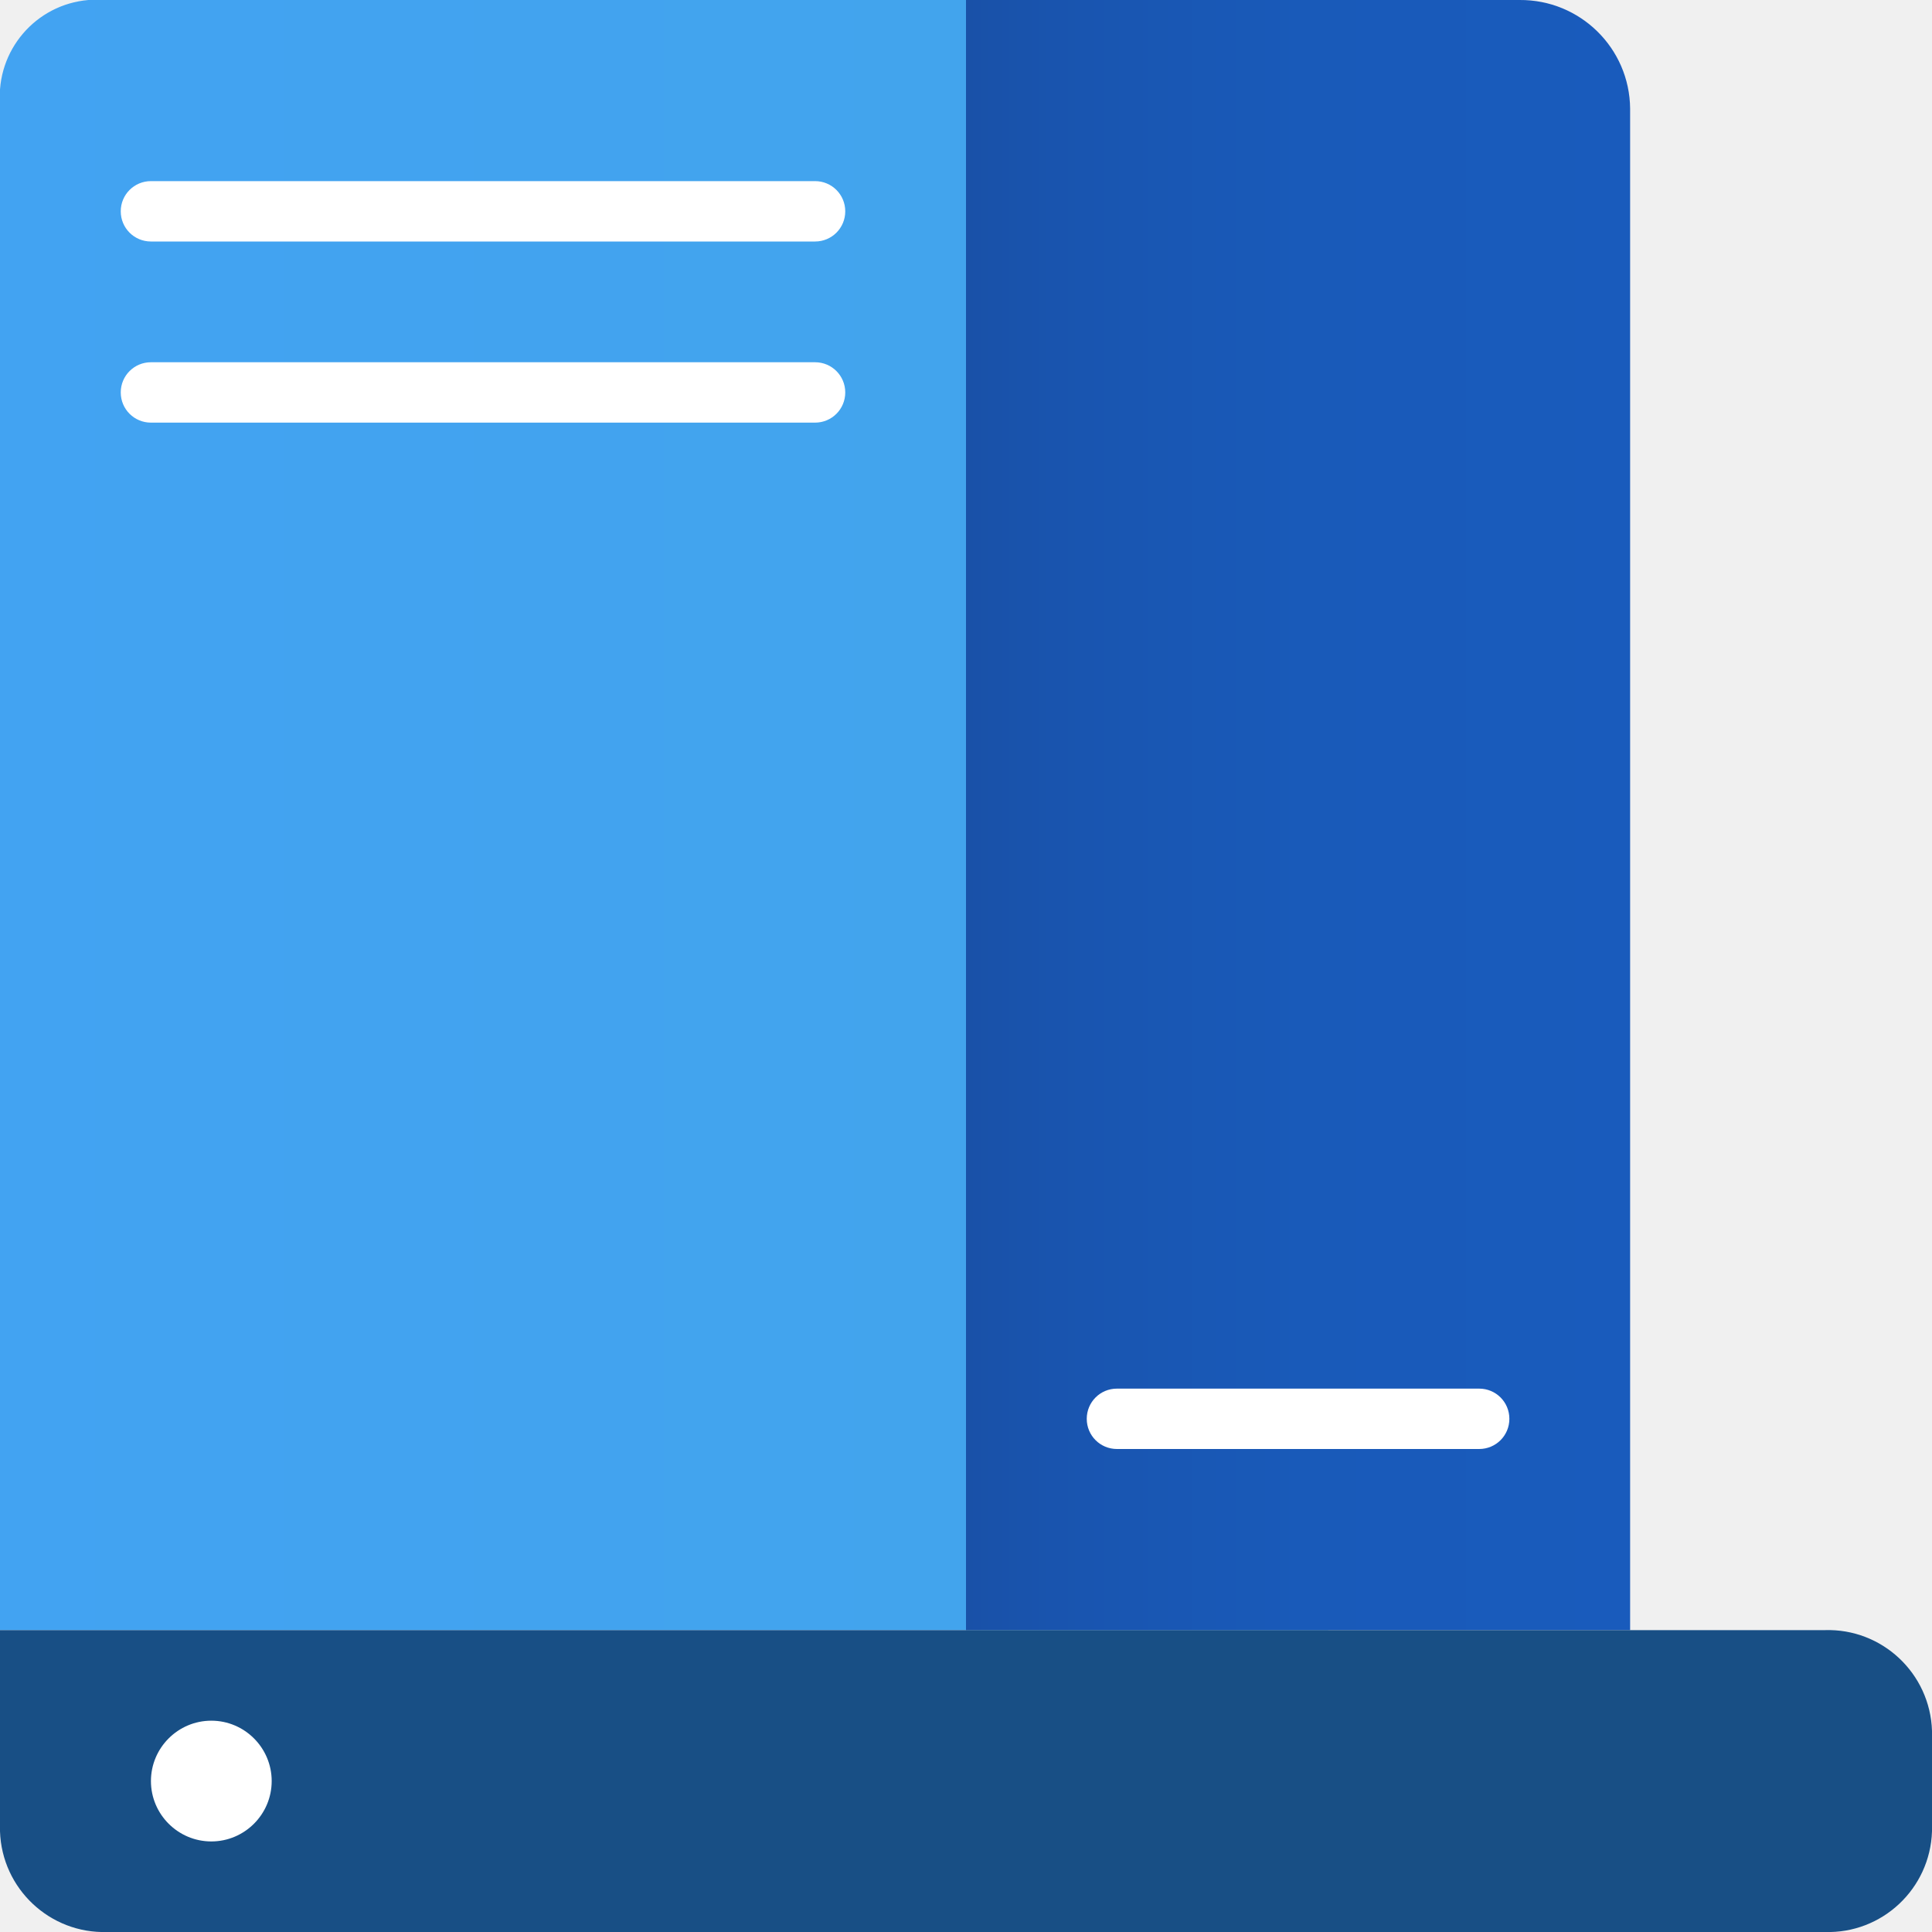
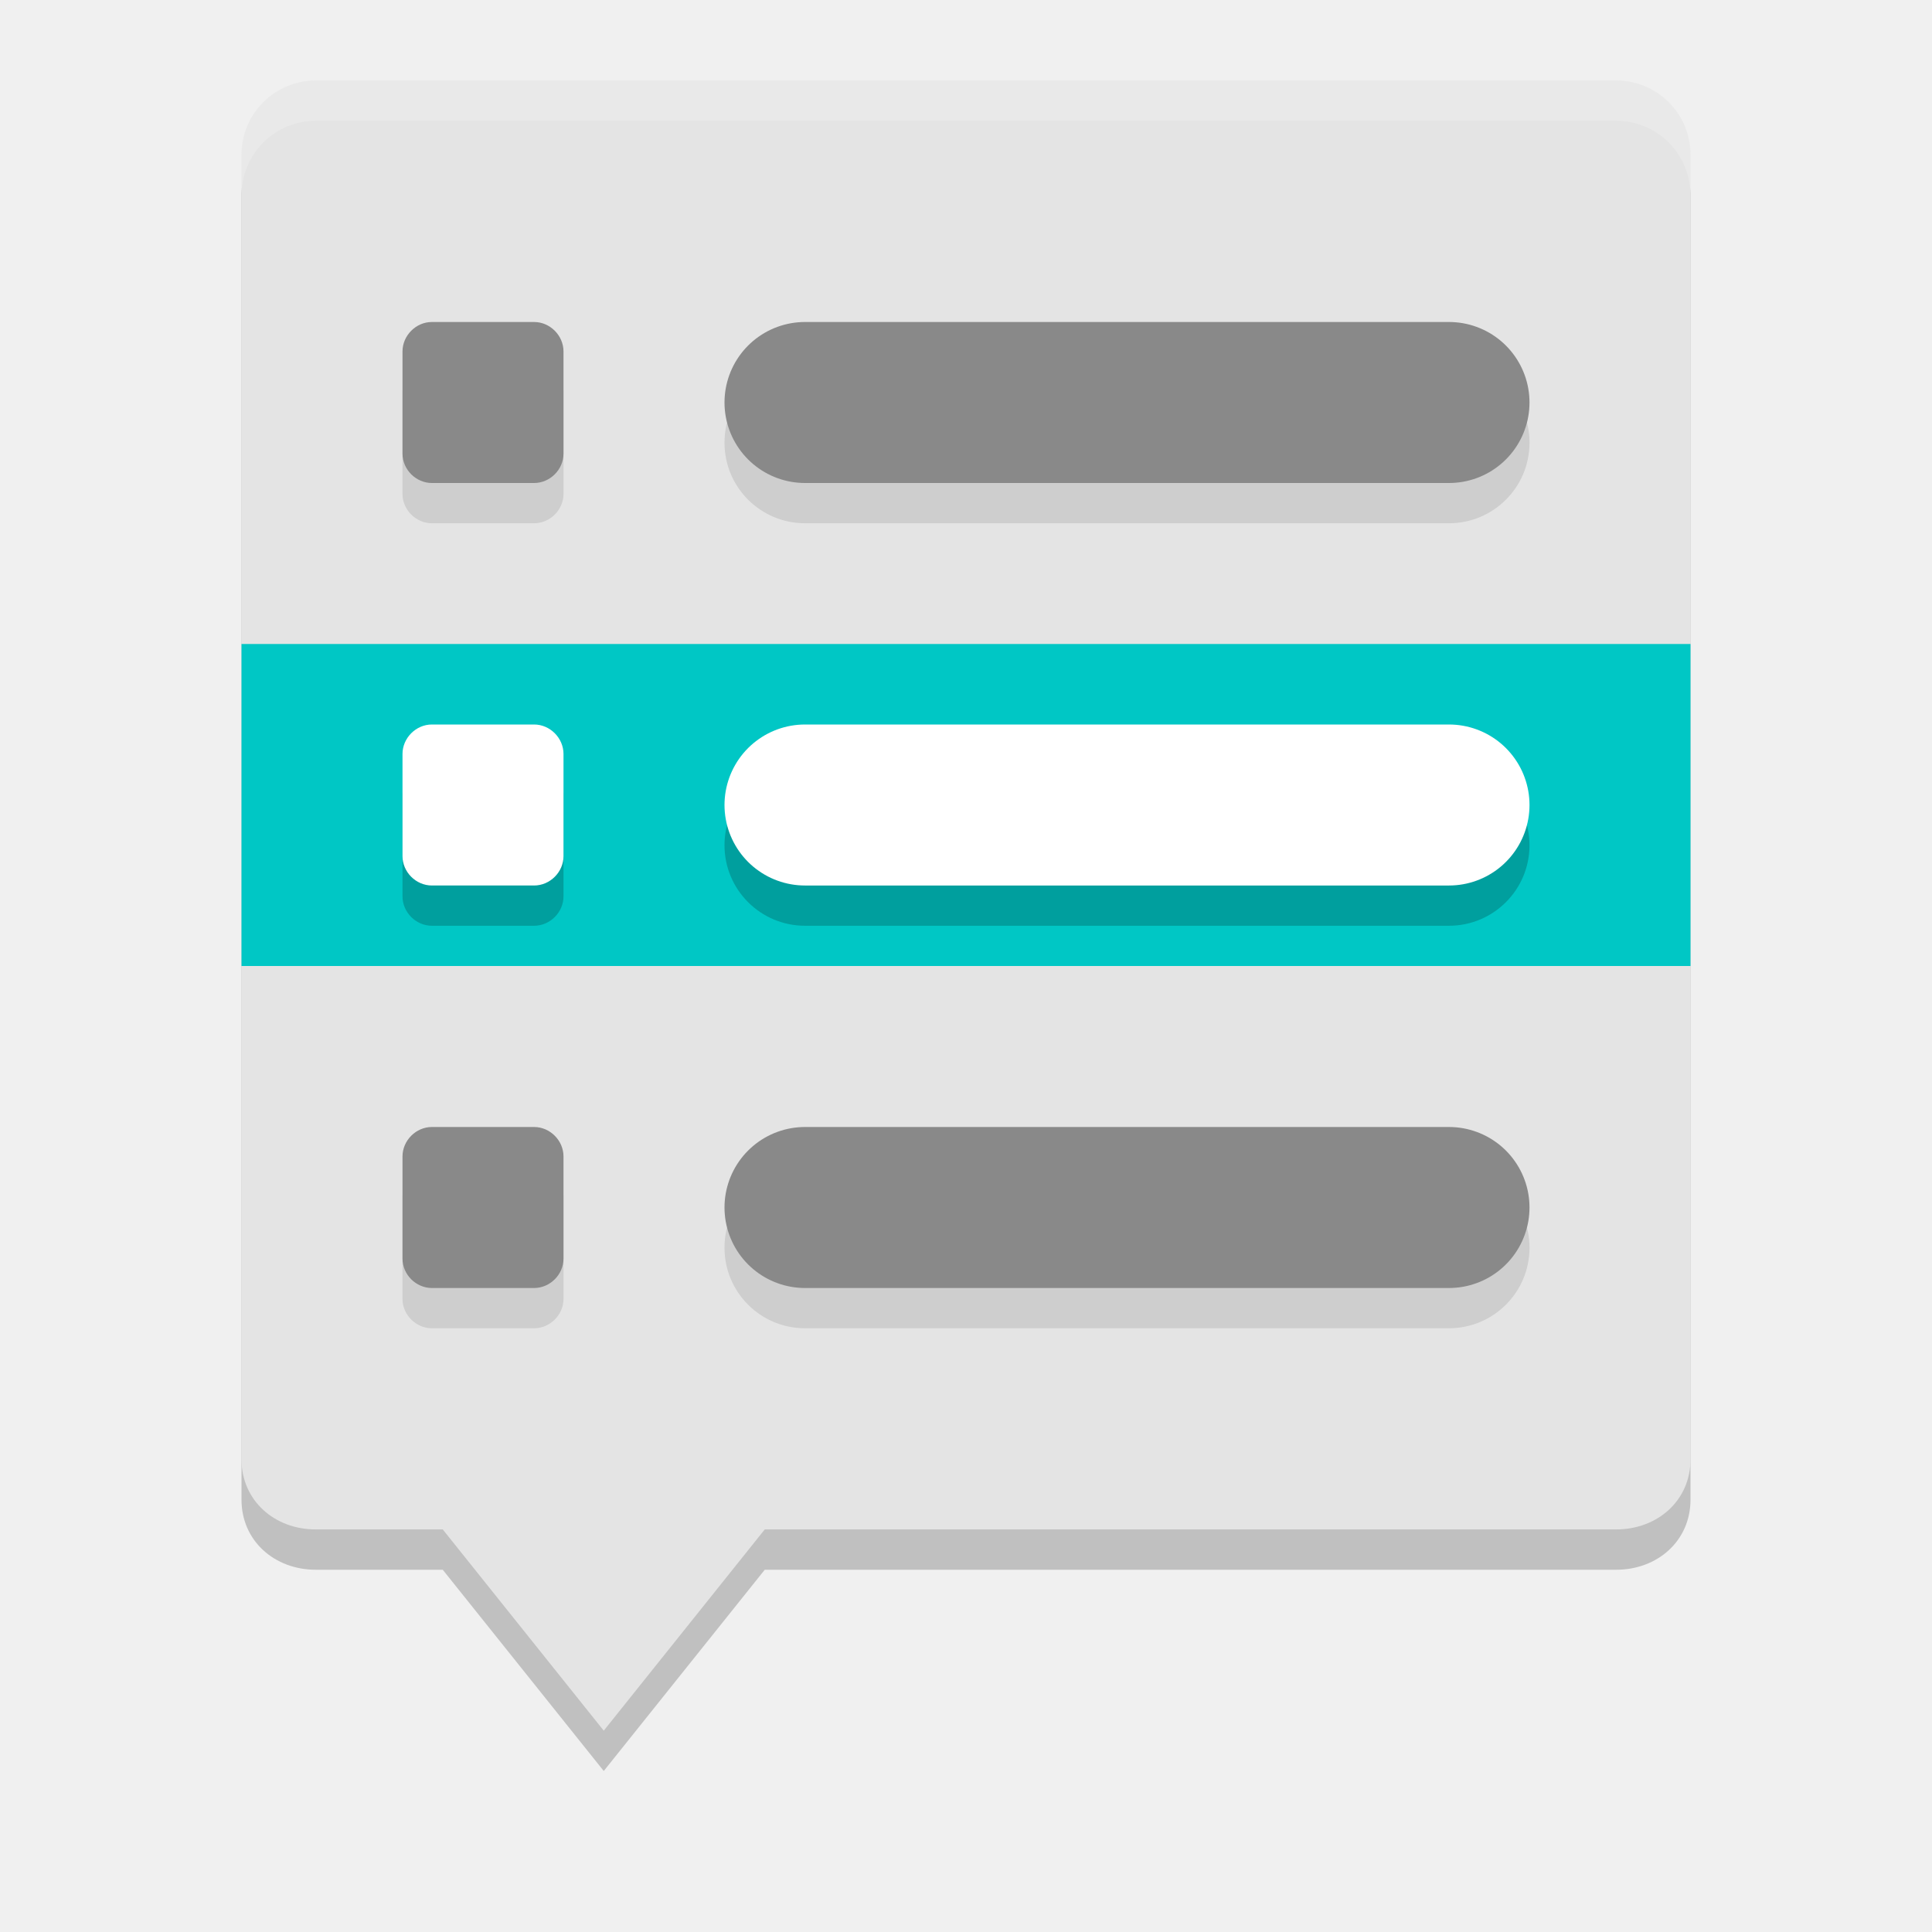
- <svg xmlns="http://www.w3.org/2000/svg" width="32px" height="32px" viewBox="0 0 32 32" version="1.1">
-   <defs>
-     <linearGradient id="linear0" gradientUnits="userSpaceOnUse" x1="0" y1="20.5" x2="22" y2="20.5" gradientTransform="matrix(1,0,0,-1,0,34)">
-       <stop offset="0" style="stop-color:rgb(25.882%,63.922%,94.902%);stop-opacity:1;" />
-       <stop offset="1" style="stop-color:rgb(25.882%,64.314%,92.157%);stop-opacity:1;" />
-     </linearGradient>
-     <linearGradient id="linear1" gradientUnits="userSpaceOnUse" x1="16" y1="20.5" x2="27" y2="20.5" gradientTransform="matrix(1,0,0,-1,0,34)">
-       <stop offset="0" style="stop-color:rgb(9.804%,31.765%,65.882%);stop-opacity:1;" />
-       <stop offset="0.175" style="stop-color:rgb(9.804%,33.333%,69.02%);stop-opacity:1;" />
-       <stop offset="0.505" style="stop-color:rgb(9.804%,35.294%,72.549%);stop-opacity:1;" />
-       <stop offset="1" style="stop-color:rgb(9.804%,35.686%,73.725%);stop-opacity:1;" />
-     </linearGradient>
-   </defs>
-   <g id="surface1">
-     <path style=" stroke:none;fill-rule:nonzero;fill:url(#linear0);" d="M 20.355 0 L 1.465 0 C 0.59 0.074 -0.062 0.836 0 1.715 L 0 27 L 22 27 L 22 1.926 C 22.07 0.941 21.336 0.082 20.355 0 Z M 20.355 0 " />
-     <path style=" stroke:none;fill-rule:nonzero;fill:url(#linear1);" d="M 16 0 L 25.168 0 C 26.172 -0.008 26.992 0.797 27 1.801 L 27 27 L 16 27 Z M 16 0 " />
-     <path style=" stroke:none;fill-rule:nonzero;fill:rgb(9.412%,30.98%,52.157%);fill-opacity:1;" d="M 0 27 L 30.223 27 C 31.172 26.969 31.969 27.715 32 28.668 L 32 30.332 C 31.969 31.285 31.172 32.031 30.223 32 L 1.777 32 C 0.828 32.031 0.031 31.285 0 30.332 Z M 0 27 " />
-     <path style=" stroke:none;fill-rule:nonzero;fill:rgb(100%,100%,100%);fill-opacity:1;" d="M 3.5 30.5 C 2.949 30.5 2.5 30.051 2.5 29.5 C 2.5 28.949 2.949 28.5 3.5 28.5 C 4.051 28.5 4.5 28.949 4.5 29.5 C 4.5 30.051 4.051 30.5 3.5 30.5 Z M 3.5 30.5 " />
-     <path style=" stroke:none;fill-rule:nonzero;fill:rgb(100%,100%,100%);fill-opacity:1;" d="M 2.5 3 L 13.5 3 C 13.777 3 14 3.223 14 3.5 C 14 3.777 13.777 4 13.5 4 L 2.5 4 C 2.223 4 2 3.777 2 3.5 C 2 3.223 2.223 3 2.5 3 Z M 2.5 3 " />
-     <path style=" stroke:none;fill-rule:nonzero;fill:rgb(100%,100%,100%);fill-opacity:1;" d="M 2.5 6 L 13.5 6 C 13.777 6 14 6.223 14 6.5 C 14 6.777 13.777 7 13.5 7 L 2.5 7 C 2.223 7 2 6.777 2 6.5 C 2 6.223 2.223 6 2.5 6 Z M 2.5 6 " />
-     <path style=" stroke:none;fill-rule:nonzero;fill:rgb(100%,100%,100%);fill-opacity:1;" d="M 18.5 23 L 24.5 23 C 24.777 23 25 23.223 25 23.5 C 25 23.777 24.777 24 24.5 24 L 18.5 24 C 18.223 24 18 23.777 18 23.5 C 18 23.223 18.223 23 18.5 23 Z M 18.5 23 " />
-   </g>
+ <svg xmlns="http://www.w3.org/2000/svg" width="24" height="24" version="1.1">
+   <path style="opacity:0.2" d="M 3.923,1.5 H 20.077 C 20.588,1.5 21,1.913 21,2.427 V 18.629 C 21,19.143 20.588,19.5 20.077,19.5 H 9.5 l -2,2.5 -2,-2.5 H 3.923 C 3.412,19.5 3,19.143 3,18.629 V 2.427 C 3,1.913 3.412,1.5 3.923,1.5 Z" />
+   <path style="fill:#e4e4e4" d="M 3.923,1 H 20.077 C 20.588,1 21,1.412 21,1.926 v 16.202 c 0,0.514 -0.412,0.871 -0.923,0.871 H 9.5 l -2,2.5 -2,-2.5 H 3.923 C 3.412,19 3,18.642 3,18.128 V 1.926 C 3,1.412 3.412,1 3.923,1 Z" />
+   <path style="opacity:0.1" d="M 5.365,4.5 C 5.167,4.5 5,4.669 5,4.867 V 6.135 C 5,6.333 5.167,6.5 5.365,6.5 H 6.635 C 6.833,6.5 7,6.333 7,6.135 V 4.867 C 7,4.669 6.833,4.5 6.635,4.5 Z M 10,4.5 a 1,1 0 1 0 0,2 h 8 a 1,1 0 1 0 0,-2 z m -4.635,10 C 5.167,14.5 5,14.669 5,14.867 v 1.268 c 0,0.198 0.167,0.365 0.365,0.365 H 6.635 C 6.833,16.5 7,16.333 7,16.135 V 14.867 C 7,14.669 6.833,14.5 6.635,14.5 Z M 10,14.5 a 1,1 0 1 0 0,2 h 8 a 1,1 0 1 0 0,-2 z" />
+   <rect style="fill:#00c7c5" width="18" height="4" x="3" y="8" />
+   <path style="opacity:0.2" d="M 5.365,9.5 C 5.167,9.5 5,9.669 5,9.867 v 1.268 c 0,0.198 0.167,0.365 0.365,0.365 H 6.635 C 6.833,11.5 7,11.333 7,11.135 V 9.867 C 7,9.669 6.833,9.5 6.635,9.5 Z M 10,9.5 a 1,1 0 1 0 0,2 h 8 a 1,1 0 1 0 0,-2 z" />
+   <path style="fill:#ffffff" d="M 5.365,9 C 5.167,9 5,9.168 5,9.366 v 1.269 C 5,10.833 5.167,11 5.365,11 h 1.27 C 6.833,11 7,10.833 7,10.635 V 9.366 C 7,9.168 6.833,9 6.635,9 Z" />
+   <path style="opacity:0.2;fill:#ffffff" d="M 3.923,1 C 3.411,1 3,1.413 3,1.927 v 0.5 C 3,1.913 3.411,1.5 3.923,1.5 H 20.077 C 20.589,1.5 21,1.913 21,2.427 v -0.5 C 21,1.413 20.589,1 20.077,1 Z" />
+   <path style="fill:#ffffff;stroke:#ffffff;stroke-width:2;stroke-linecap:round" d="m 10,10 h 8" />
+   <path style="fill:none;stroke:#898989;stroke-width:2;stroke-linecap:round" d="m 10,5 h 8" />
+   <path style="fill:none;stroke:#898989;stroke-width:2;stroke-linecap:round" d="m 10,15 h 8" />
+   <path style="fill:#898989" d="M 5.365,4 C 5.167,4 5,4.168 5,4.366 V 5.635 C 5,5.833 5.167,6 5.365,6 h 1.27 C 6.833,6 7,5.833 7,5.635 V 4.366 C 7,4.168 6.833,4 6.635,4 Z" />
+   <path style="fill:#898989" d="M 5.365,14 C 5.167,14 5,14.168 5,14.366 v 1.269 C 5,15.833 5.167,16 5.365,16 h 1.27 C 6.833,16 7,15.833 7,15.635 V 14.366 C 7,14.168 6.833,14 6.635,14 Z" />
</svg>
